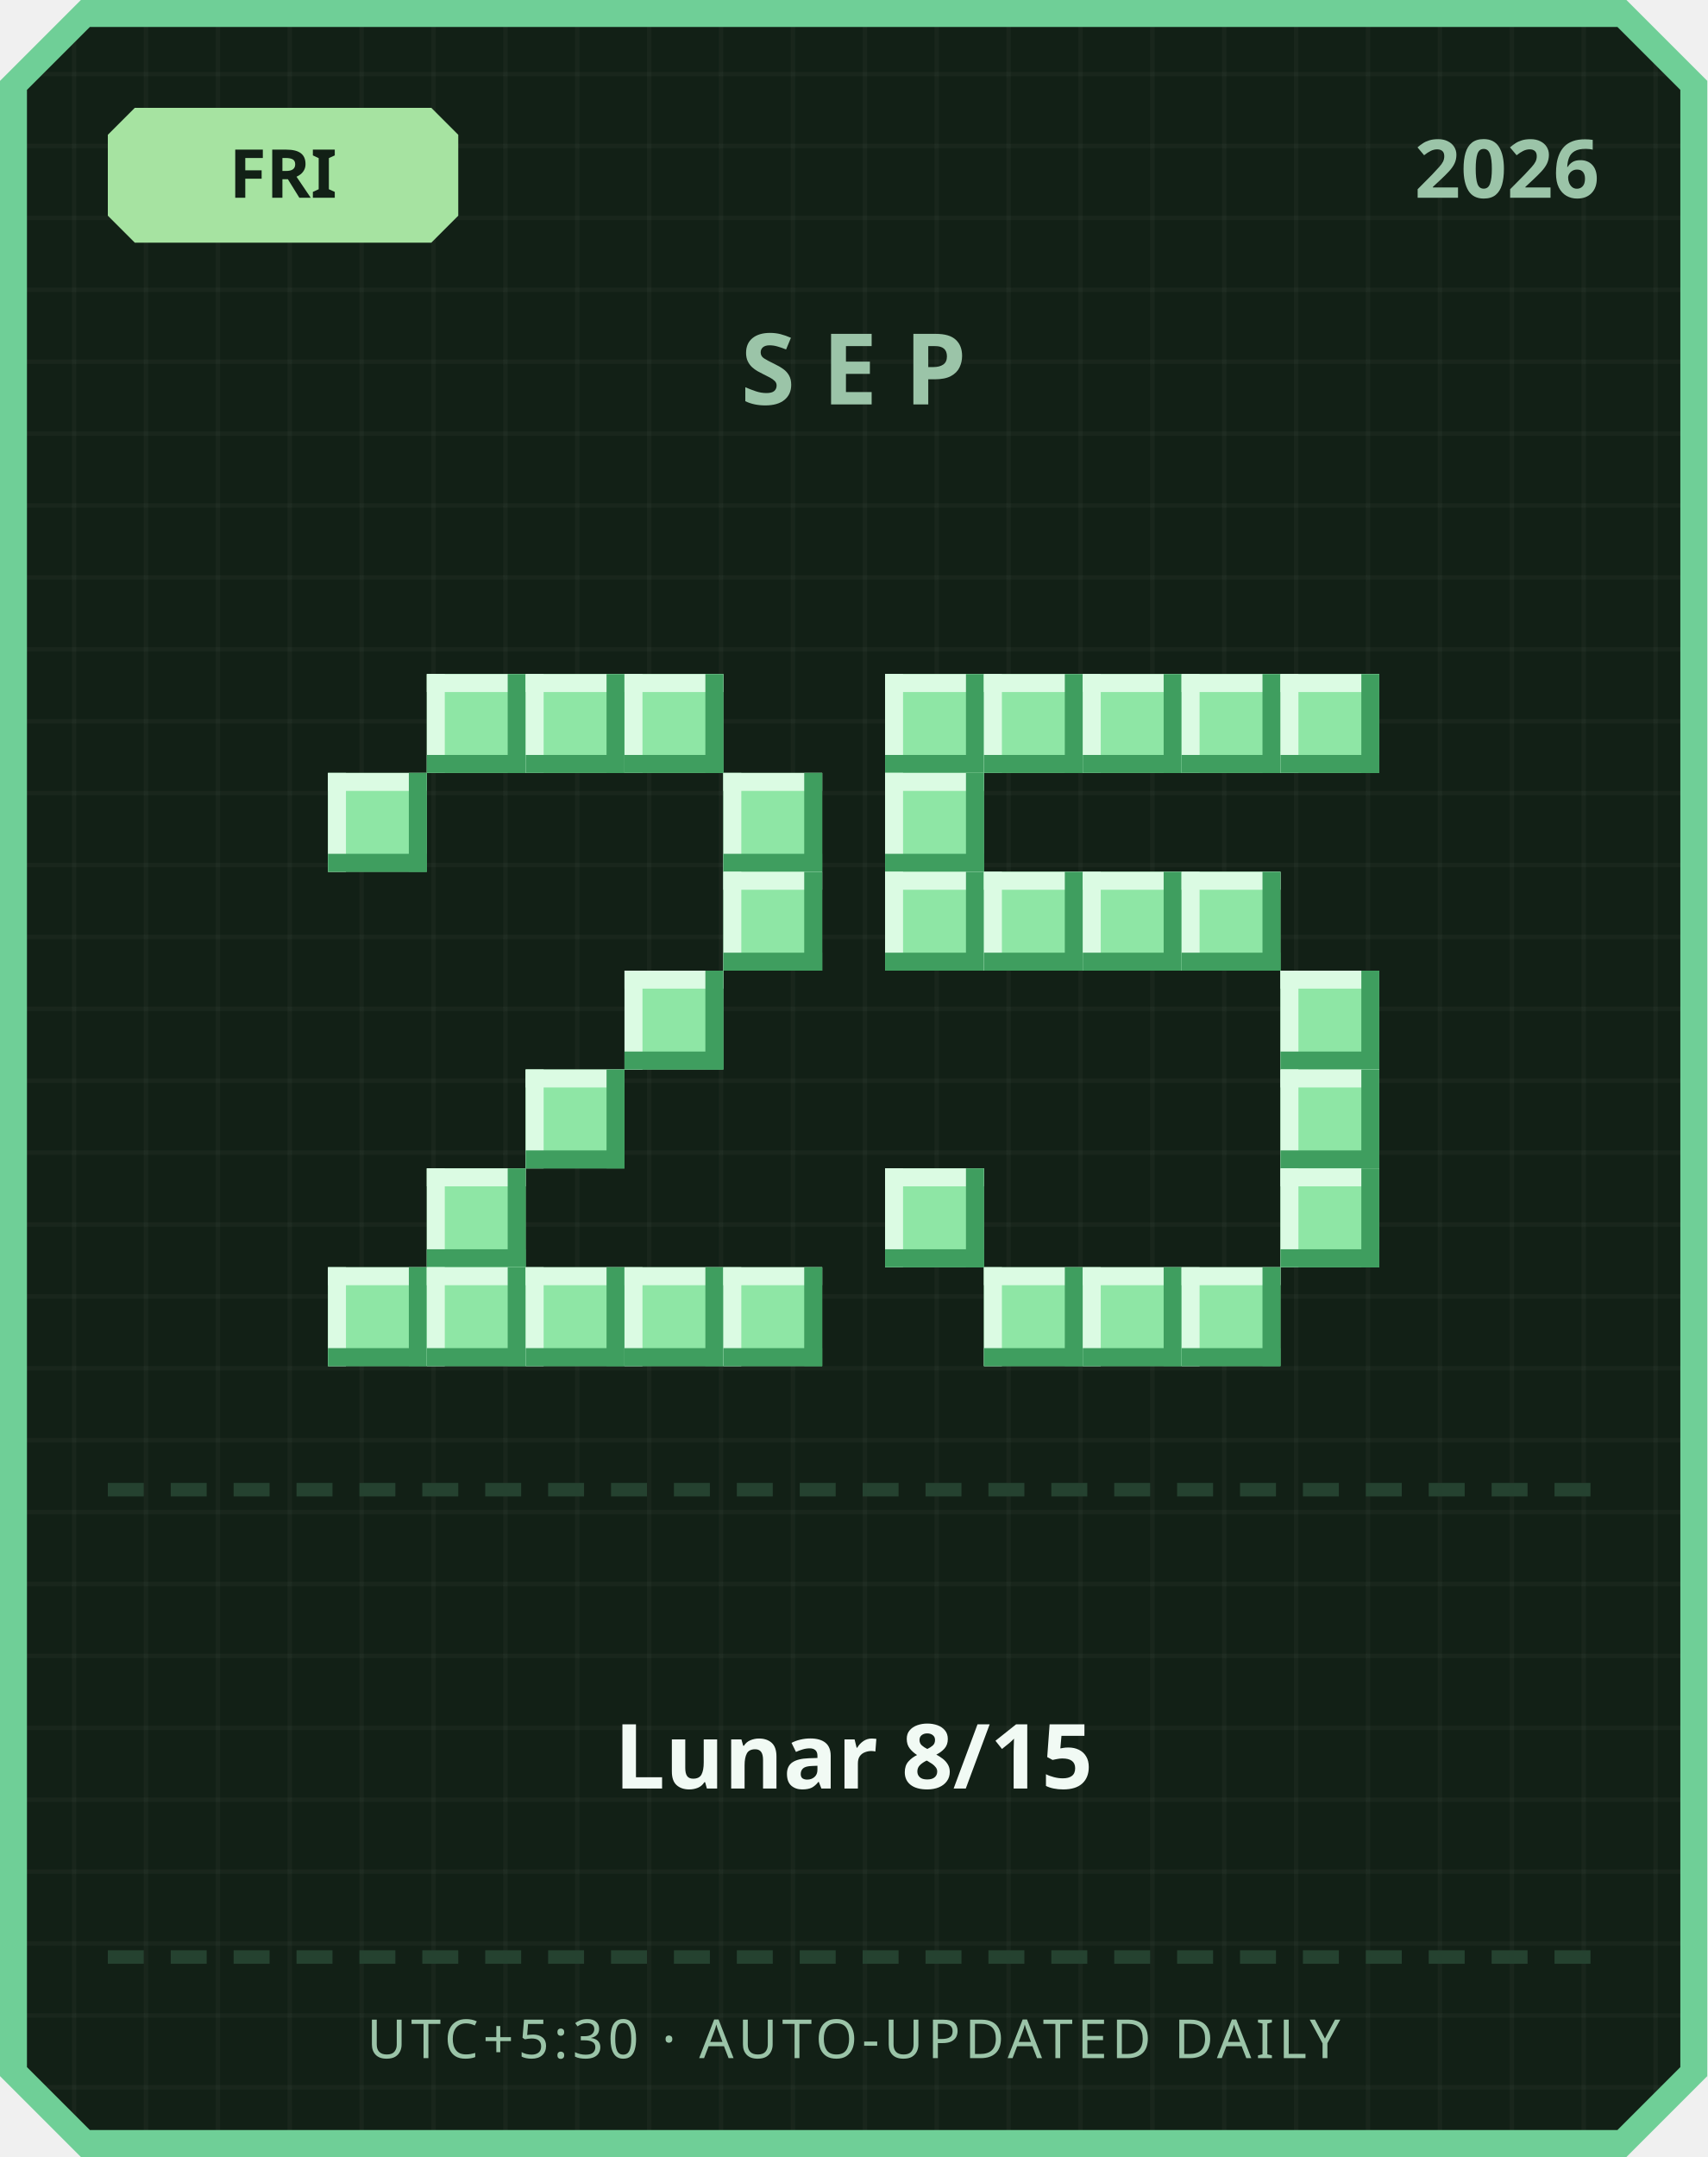
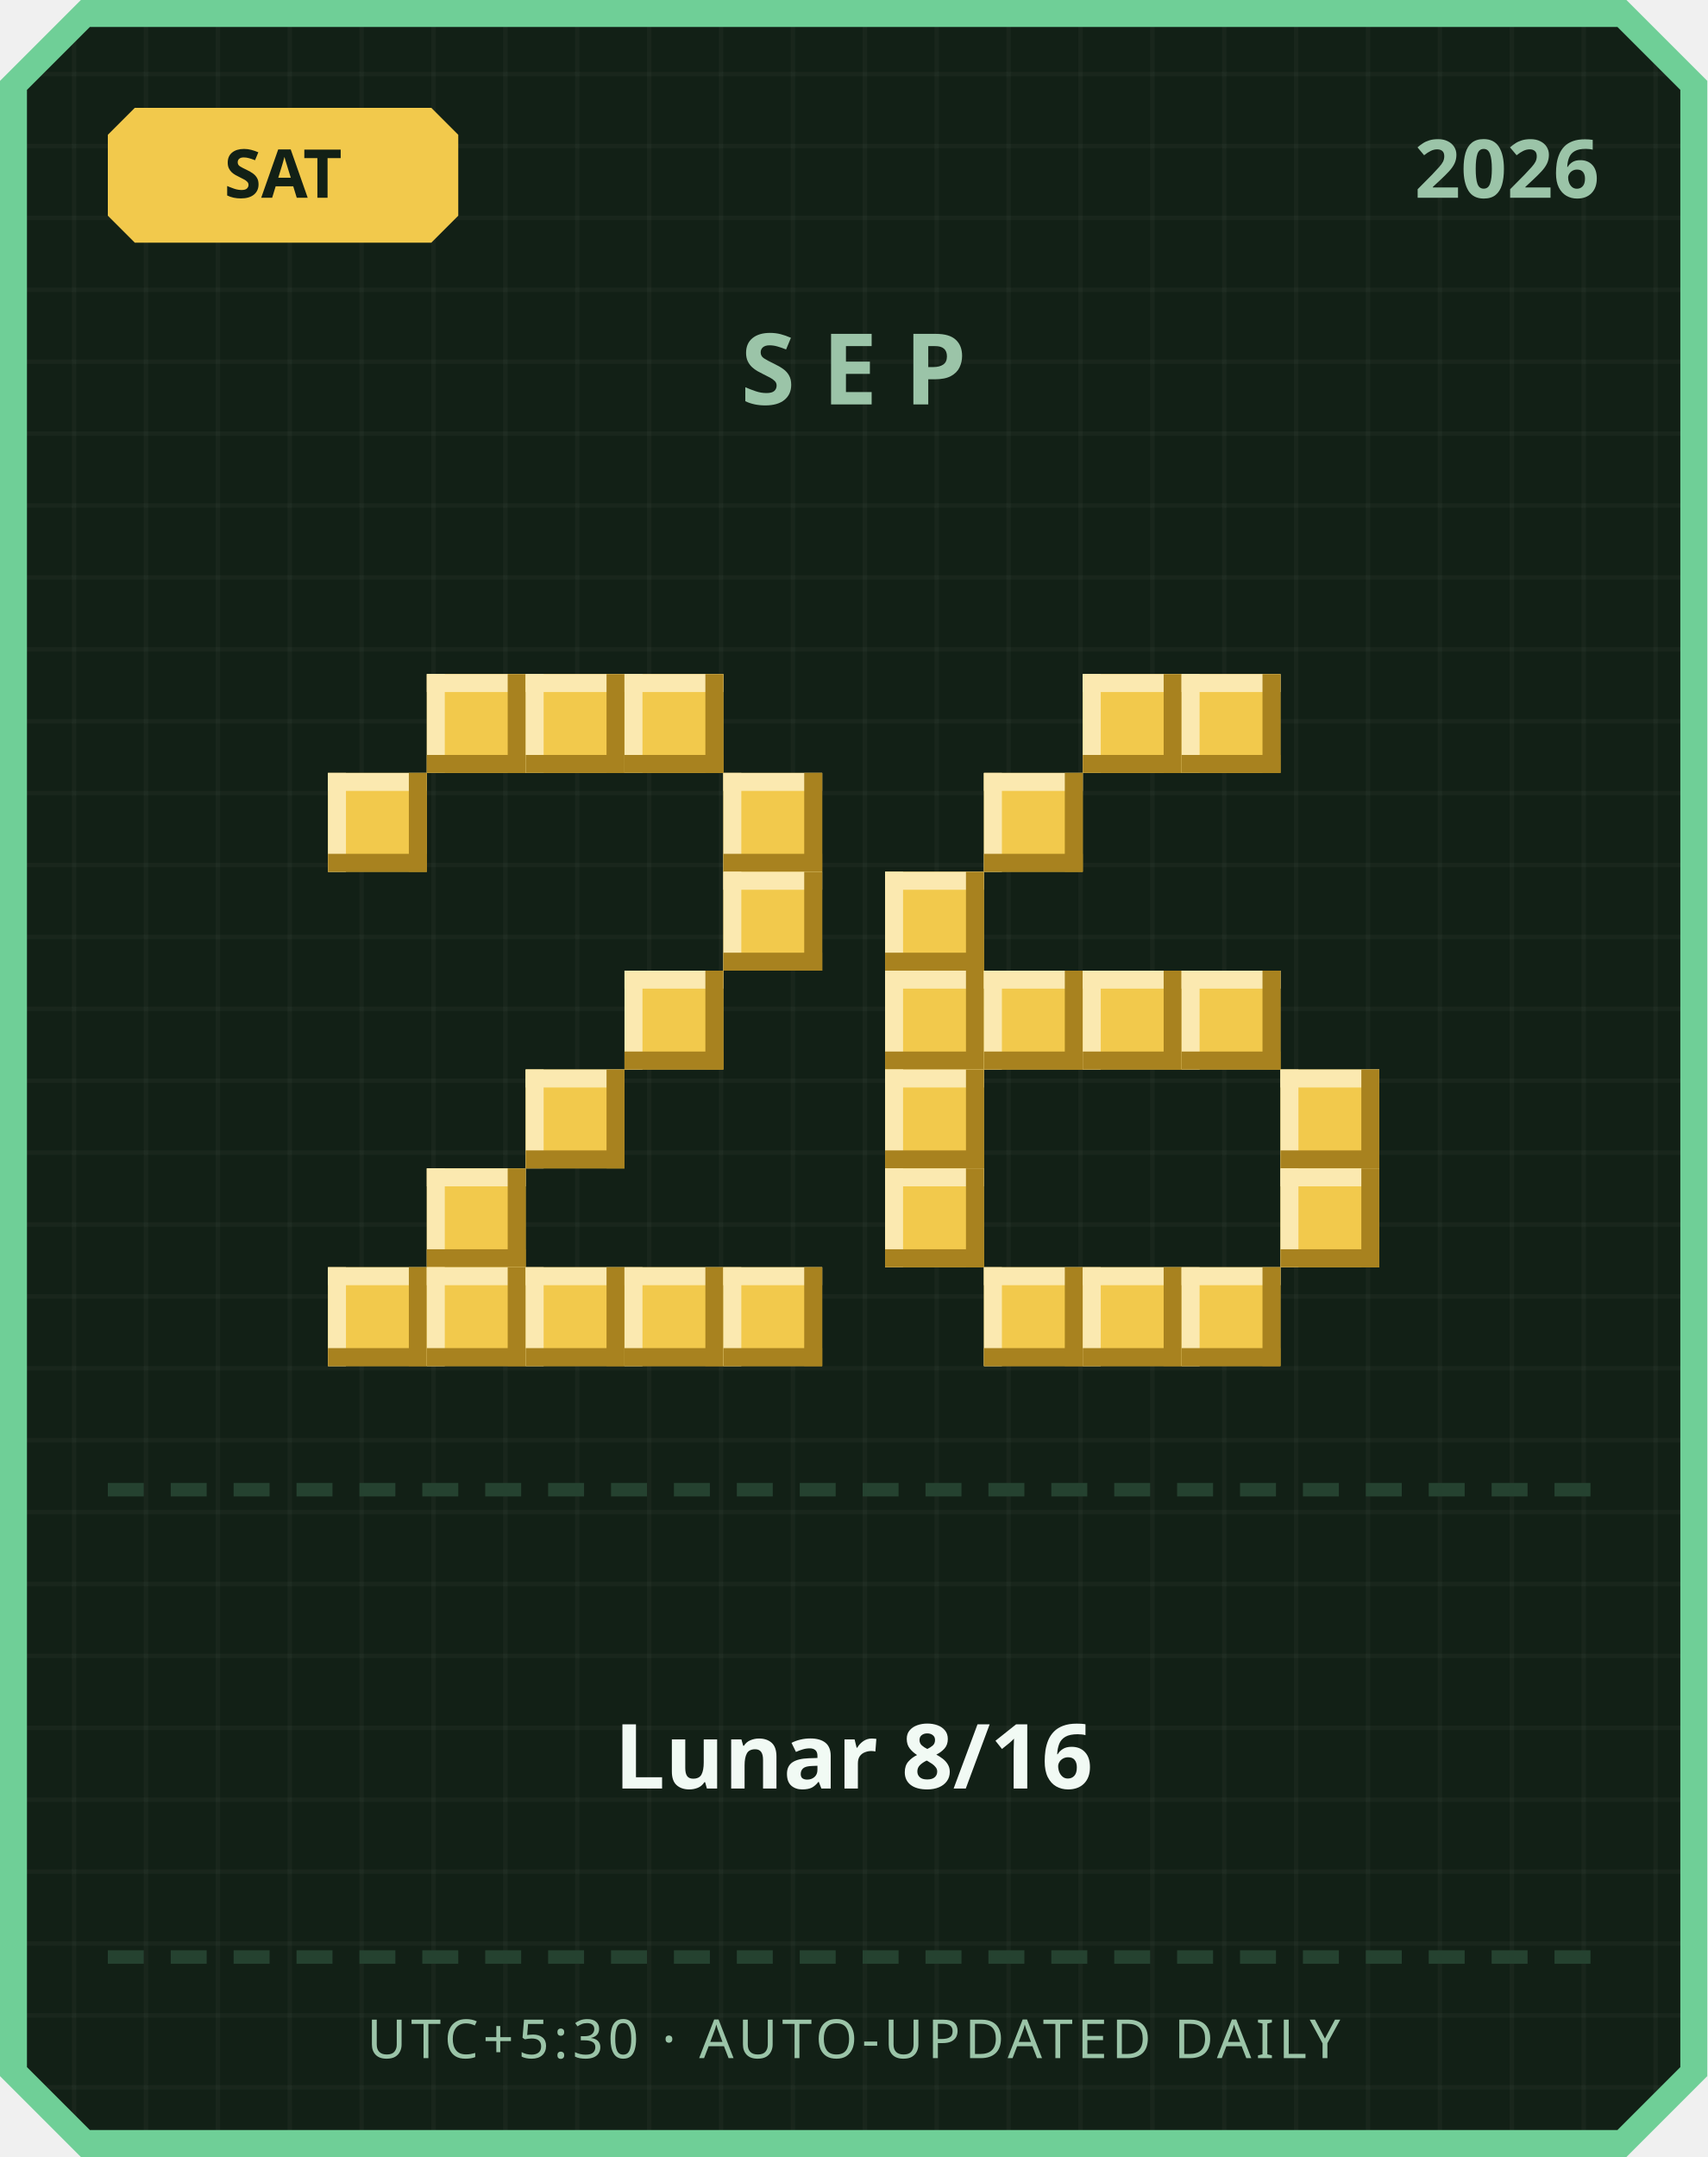
<svg xmlns="http://www.w3.org/2000/svg" width="380" height="480" viewBox="0 0 380 480">
  <defs>
    <pattern id="grid" width="16" height="16" patternUnits="userSpaceOnUse">
      <rect width="16" height="16" fill="#122016" />
      <rect width="1" height="16" fill="#ffffff" opacity="0.03" />
      <rect width="16" height="1" fill="#ffffff" opacity="0.03" />
    </pattern>
  </defs>
  <path d="M 18,0 L 362,0 L 380,18 L 380,462 L 362,480 L 18,480 L 0,462 L 0,18 Z" fill="#6fcf97" />
  <path d="M 20,6 L 360,6 L 374,20 L 374,460 L 360,474 L 20,474 L 6,460 L 6,20 Z" fill="url(#grid)" />
-   <path d="M 30,24 L 96,24 L 102,30 L 102,48 L 96,54 L 30,54 L 24,48 L 24,30 Z" fill="#a6e3a1" />
-   <text x="63" y="44" text-anchor="middle" font-family="'Segoe UI', sans-serif" font-size="15" font-weight="700" fill="#122016">FRI</text>
+   <path d="M 30,24 L 96,24 L 102,30 L 102,48 L 96,54 L 30,54 L 24,48 L 24,30 Z" fill="#f2c94c" />
+   <text x="63" y="44" text-anchor="middle" font-family="'Segoe UI', sans-serif" font-size="15" font-weight="700" fill="#122016">SAT</text>
  <text x="356" y="44" text-anchor="end" font-family="'Segoe UI', sans-serif" font-size="18" font-weight="700" fill="#9bc4a8">2026</text>
  <text x="190" y="90" text-anchor="middle" font-family="'Segoe UI', sans-serif" font-size="22" font-weight="700" letter-spacing="6" fill="#9bc4a8">SEP</text>
-   <rect x="95" y="150" width="22" height="22" fill="#8ee6a5" />
-   <rect x="95" y="150" width="22" height="4" fill="#dbfbe3" />
-   <rect x="95" y="150" width="4" height="22" fill="#dbfbe3" />
-   <rect x="95" y="168" width="22" height="4" fill="#3f9e5f" />
-   <rect x="113" y="150" width="4" height="22" fill="#3f9e5f" />
-   <rect x="117" y="150" width="22" height="22" fill="#8ee6a5" />
-   <rect x="117" y="150" width="22" height="4" fill="#dbfbe3" />
-   <rect x="117" y="150" width="4" height="22" fill="#dbfbe3" />
-   <rect x="117" y="168" width="22" height="4" fill="#3f9e5f" />
-   <rect x="135" y="150" width="4" height="22" fill="#3f9e5f" />
-   <rect x="139" y="150" width="22" height="22" fill="#8ee6a5" />
-   <rect x="139" y="150" width="22" height="4" fill="#dbfbe3" />
-   <rect x="139" y="150" width="4" height="22" fill="#dbfbe3" />
-   <rect x="139" y="168" width="22" height="4" fill="#3f9e5f" />
-   <rect x="157" y="150" width="4" height="22" fill="#3f9e5f" />
-   <rect x="73" y="172" width="22" height="22" fill="#8ee6a5" />
-   <rect x="73" y="172" width="22" height="4" fill="#dbfbe3" />
-   <rect x="73" y="172" width="4" height="22" fill="#dbfbe3" />
-   <rect x="73" y="190" width="22" height="4" fill="#3f9e5f" />
-   <rect x="91" y="172" width="4" height="22" fill="#3f9e5f" />
-   <rect x="161" y="172" width="22" height="22" fill="#8ee6a5" />
-   <rect x="161" y="172" width="22" height="4" fill="#dbfbe3" />
-   <rect x="161" y="172" width="4" height="22" fill="#dbfbe3" />
-   <rect x="161" y="190" width="22" height="4" fill="#3f9e5f" />
-   <rect x="179" y="172" width="4" height="22" fill="#3f9e5f" />
-   <rect x="161" y="194" width="22" height="22" fill="#8ee6a5" />
-   <rect x="161" y="194" width="22" height="4" fill="#dbfbe3" />
-   <rect x="161" y="194" width="4" height="22" fill="#dbfbe3" />
-   <rect x="161" y="212" width="22" height="4" fill="#3f9e5f" />
-   <rect x="179" y="194" width="4" height="22" fill="#3f9e5f" />
-   <rect x="139" y="216" width="22" height="22" fill="#8ee6a5" />
-   <rect x="139" y="216" width="22" height="4" fill="#dbfbe3" />
-   <rect x="139" y="216" width="4" height="22" fill="#dbfbe3" />
-   <rect x="139" y="234" width="22" height="4" fill="#3f9e5f" />
-   <rect x="157" y="216" width="4" height="22" fill="#3f9e5f" />
-   <rect x="117" y="238" width="22" height="22" fill="#8ee6a5" />
-   <rect x="117" y="238" width="22" height="4" fill="#dbfbe3" />
-   <rect x="117" y="238" width="4" height="22" fill="#dbfbe3" />
-   <rect x="117" y="256" width="22" height="4" fill="#3f9e5f" />
-   <rect x="135" y="238" width="4" height="22" fill="#3f9e5f" />
-   <rect x="95" y="260" width="22" height="22" fill="#8ee6a5" />
-   <rect x="95" y="260" width="22" height="4" fill="#dbfbe3" />
-   <rect x="95" y="260" width="4" height="22" fill="#dbfbe3" />
-   <rect x="95" y="278" width="22" height="4" fill="#3f9e5f" />
-   <rect x="113" y="260" width="4" height="22" fill="#3f9e5f" />
-   <rect x="73" y="282" width="22" height="22" fill="#8ee6a5" />
-   <rect x="73" y="282" width="22" height="4" fill="#dbfbe3" />
-   <rect x="73" y="282" width="4" height="22" fill="#dbfbe3" />
-   <rect x="73" y="300" width="22" height="4" fill="#3f9e5f" />
-   <rect x="91" y="282" width="4" height="22" fill="#3f9e5f" />
-   <rect x="95" y="282" width="22" height="22" fill="#8ee6a5" />
-   <rect x="95" y="282" width="22" height="4" fill="#dbfbe3" />
-   <rect x="95" y="282" width="4" height="22" fill="#dbfbe3" />
-   <rect x="95" y="300" width="22" height="4" fill="#3f9e5f" />
-   <rect x="113" y="282" width="4" height="22" fill="#3f9e5f" />
-   <rect x="117" y="282" width="22" height="22" fill="#8ee6a5" />
-   <rect x="117" y="282" width="22" height="4" fill="#dbfbe3" />
-   <rect x="117" y="282" width="4" height="22" fill="#dbfbe3" />
-   <rect x="117" y="300" width="22" height="4" fill="#3f9e5f" />
-   <rect x="135" y="282" width="4" height="22" fill="#3f9e5f" />
-   <rect x="139" y="282" width="22" height="22" fill="#8ee6a5" />
-   <rect x="139" y="282" width="22" height="4" fill="#dbfbe3" />
-   <rect x="139" y="282" width="4" height="22" fill="#dbfbe3" />
-   <rect x="139" y="300" width="22" height="4" fill="#3f9e5f" />
-   <rect x="157" y="282" width="4" height="22" fill="#3f9e5f" />
-   <rect x="161" y="282" width="22" height="22" fill="#8ee6a5" />
-   <rect x="161" y="282" width="22" height="4" fill="#dbfbe3" />
-   <rect x="161" y="282" width="4" height="22" fill="#dbfbe3" />
-   <rect x="161" y="300" width="22" height="4" fill="#3f9e5f" />
-   <rect x="179" y="282" width="4" height="22" fill="#3f9e5f" />
-   <rect x="197" y="150" width="22" height="22" fill="#8ee6a5" />
-   <rect x="197" y="150" width="22" height="4" fill="#dbfbe3" />
-   <rect x="197" y="150" width="4" height="22" fill="#dbfbe3" />
-   <rect x="197" y="168" width="22" height="4" fill="#3f9e5f" />
-   <rect x="215" y="150" width="4" height="22" fill="#3f9e5f" />
-   <rect x="219" y="150" width="22" height="22" fill="#8ee6a5" />
-   <rect x="219" y="150" width="22" height="4" fill="#dbfbe3" />
-   <rect x="219" y="150" width="4" height="22" fill="#dbfbe3" />
-   <rect x="219" y="168" width="22" height="4" fill="#3f9e5f" />
-   <rect x="237" y="150" width="4" height="22" fill="#3f9e5f" />
-   <rect x="241" y="150" width="22" height="22" fill="#8ee6a5" />
-   <rect x="241" y="150" width="22" height="4" fill="#dbfbe3" />
-   <rect x="241" y="150" width="4" height="22" fill="#dbfbe3" />
-   <rect x="241" y="168" width="22" height="4" fill="#3f9e5f" />
-   <rect x="259" y="150" width="4" height="22" fill="#3f9e5f" />
-   <rect x="263" y="150" width="22" height="22" fill="#8ee6a5" />
-   <rect x="263" y="150" width="22" height="4" fill="#dbfbe3" />
-   <rect x="263" y="150" width="4" height="22" fill="#dbfbe3" />
-   <rect x="263" y="168" width="22" height="4" fill="#3f9e5f" />
-   <rect x="281" y="150" width="4" height="22" fill="#3f9e5f" />
-   <rect x="285" y="150" width="22" height="22" fill="#8ee6a5" />
-   <rect x="285" y="150" width="22" height="4" fill="#dbfbe3" />
-   <rect x="285" y="150" width="4" height="22" fill="#dbfbe3" />
-   <rect x="285" y="168" width="22" height="4" fill="#3f9e5f" />
-   <rect x="303" y="150" width="4" height="22" fill="#3f9e5f" />
-   <rect x="197" y="172" width="22" height="22" fill="#8ee6a5" />
-   <rect x="197" y="172" width="22" height="4" fill="#dbfbe3" />
-   <rect x="197" y="172" width="4" height="22" fill="#dbfbe3" />
-   <rect x="197" y="190" width="22" height="4" fill="#3f9e5f" />
-   <rect x="215" y="172" width="4" height="22" fill="#3f9e5f" />
-   <rect x="197" y="194" width="22" height="22" fill="#8ee6a5" />
-   <rect x="197" y="194" width="22" height="4" fill="#dbfbe3" />
-   <rect x="197" y="194" width="4" height="22" fill="#dbfbe3" />
-   <rect x="197" y="212" width="22" height="4" fill="#3f9e5f" />
-   <rect x="215" y="194" width="4" height="22" fill="#3f9e5f" />
-   <rect x="219" y="194" width="22" height="22" fill="#8ee6a5" />
-   <rect x="219" y="194" width="22" height="4" fill="#dbfbe3" />
-   <rect x="219" y="194" width="4" height="22" fill="#dbfbe3" />
-   <rect x="219" y="212" width="22" height="4" fill="#3f9e5f" />
-   <rect x="237" y="194" width="4" height="22" fill="#3f9e5f" />
-   <rect x="241" y="194" width="22" height="22" fill="#8ee6a5" />
-   <rect x="241" y="194" width="22" height="4" fill="#dbfbe3" />
-   <rect x="241" y="194" width="4" height="22" fill="#dbfbe3" />
-   <rect x="241" y="212" width="22" height="4" fill="#3f9e5f" />
-   <rect x="259" y="194" width="4" height="22" fill="#3f9e5f" />
-   <rect x="263" y="194" width="22" height="22" fill="#8ee6a5" />
-   <rect x="263" y="194" width="22" height="4" fill="#dbfbe3" />
-   <rect x="263" y="194" width="4" height="22" fill="#dbfbe3" />
-   <rect x="263" y="212" width="22" height="4" fill="#3f9e5f" />
-   <rect x="281" y="194" width="4" height="22" fill="#3f9e5f" />
-   <rect x="285" y="216" width="22" height="22" fill="#8ee6a5" />
-   <rect x="285" y="216" width="22" height="4" fill="#dbfbe3" />
-   <rect x="285" y="216" width="4" height="22" fill="#dbfbe3" />
-   <rect x="285" y="234" width="22" height="4" fill="#3f9e5f" />
-   <rect x="303" y="216" width="4" height="22" fill="#3f9e5f" />
-   <rect x="285" y="238" width="22" height="22" fill="#8ee6a5" />
-   <rect x="285" y="238" width="22" height="4" fill="#dbfbe3" />
-   <rect x="285" y="238" width="4" height="22" fill="#dbfbe3" />
-   <rect x="285" y="256" width="22" height="4" fill="#3f9e5f" />
-   <rect x="303" y="238" width="4" height="22" fill="#3f9e5f" />
-   <rect x="197" y="260" width="22" height="22" fill="#8ee6a5" />
-   <rect x="197" y="260" width="22" height="4" fill="#dbfbe3" />
-   <rect x="197" y="260" width="4" height="22" fill="#dbfbe3" />
-   <rect x="197" y="278" width="22" height="4" fill="#3f9e5f" />
-   <rect x="215" y="260" width="4" height="22" fill="#3f9e5f" />
-   <rect x="285" y="260" width="22" height="22" fill="#8ee6a5" />
-   <rect x="285" y="260" width="22" height="4" fill="#dbfbe3" />
-   <rect x="285" y="260" width="4" height="22" fill="#dbfbe3" />
-   <rect x="285" y="278" width="22" height="4" fill="#3f9e5f" />
-   <rect x="303" y="260" width="4" height="22" fill="#3f9e5f" />
-   <rect x="219" y="282" width="22" height="22" fill="#8ee6a5" />
-   <rect x="219" y="282" width="22" height="4" fill="#dbfbe3" />
-   <rect x="219" y="282" width="4" height="22" fill="#dbfbe3" />
-   <rect x="219" y="300" width="22" height="4" fill="#3f9e5f" />
-   <rect x="237" y="282" width="4" height="22" fill="#3f9e5f" />
-   <rect x="241" y="282" width="22" height="22" fill="#8ee6a5" />
-   <rect x="241" y="282" width="22" height="4" fill="#dbfbe3" />
-   <rect x="241" y="282" width="4" height="22" fill="#dbfbe3" />
-   <rect x="241" y="300" width="22" height="4" fill="#3f9e5f" />
-   <rect x="259" y="282" width="4" height="22" fill="#3f9e5f" />
-   <rect x="263" y="282" width="22" height="22" fill="#8ee6a5" />
-   <rect x="263" y="282" width="22" height="4" fill="#dbfbe3" />
-   <rect x="263" y="282" width="4" height="22" fill="#dbfbe3" />
-   <rect x="263" y="300" width="22" height="4" fill="#3f9e5f" />
-   <rect x="281" y="282" width="4" height="22" fill="#3f9e5f" />
+   <rect x="95" y="150" width="22" height="22" fill="#f2c94c" />
+   <rect x="95" y="150" width="22" height="4" fill="#fbe9b0" />
+   <rect x="95" y="150" width="4" height="22" fill="#fbe9b0" />
+   <rect x="95" y="168" width="22" height="4" fill="#a8821f" />
+   <rect x="113" y="150" width="4" height="22" fill="#a8821f" />
+   <rect x="117" y="150" width="22" height="22" fill="#f2c94c" />
+   <rect x="117" y="150" width="22" height="4" fill="#fbe9b0" />
+   <rect x="117" y="150" width="4" height="22" fill="#fbe9b0" />
+   <rect x="117" y="168" width="22" height="4" fill="#a8821f" />
+   <rect x="135" y="150" width="4" height="22" fill="#a8821f" />
+   <rect x="139" y="150" width="22" height="22" fill="#f2c94c" />
+   <rect x="139" y="150" width="22" height="4" fill="#fbe9b0" />
+   <rect x="139" y="150" width="4" height="22" fill="#fbe9b0" />
+   <rect x="139" y="168" width="22" height="4" fill="#a8821f" />
+   <rect x="157" y="150" width="4" height="22" fill="#a8821f" />
+   <rect x="73" y="172" width="22" height="22" fill="#f2c94c" />
+   <rect x="73" y="172" width="22" height="4" fill="#fbe9b0" />
+   <rect x="73" y="172" width="4" height="22" fill="#fbe9b0" />
+   <rect x="73" y="190" width="22" height="4" fill="#a8821f" />
+   <rect x="91" y="172" width="4" height="22" fill="#a8821f" />
+   <rect x="161" y="172" width="22" height="22" fill="#f2c94c" />
+   <rect x="161" y="172" width="22" height="4" fill="#fbe9b0" />
+   <rect x="161" y="172" width="4" height="22" fill="#fbe9b0" />
+   <rect x="161" y="190" width="22" height="4" fill="#a8821f" />
+   <rect x="179" y="172" width="4" height="22" fill="#a8821f" />
+   <rect x="161" y="194" width="22" height="22" fill="#f2c94c" />
+   <rect x="161" y="194" width="22" height="4" fill="#fbe9b0" />
+   <rect x="161" y="194" width="4" height="22" fill="#fbe9b0" />
+   <rect x="161" y="212" width="22" height="4" fill="#a8821f" />
+   <rect x="179" y="194" width="4" height="22" fill="#a8821f" />
+   <rect x="139" y="216" width="22" height="22" fill="#f2c94c" />
+   <rect x="139" y="216" width="22" height="4" fill="#fbe9b0" />
+   <rect x="139" y="216" width="4" height="22" fill="#fbe9b0" />
+   <rect x="139" y="234" width="22" height="4" fill="#a8821f" />
+   <rect x="157" y="216" width="4" height="22" fill="#a8821f" />
+   <rect x="117" y="238" width="22" height="22" fill="#f2c94c" />
+   <rect x="117" y="238" width="22" height="4" fill="#fbe9b0" />
+   <rect x="117" y="238" width="4" height="22" fill="#fbe9b0" />
+   <rect x="117" y="256" width="22" height="4" fill="#a8821f" />
+   <rect x="135" y="238" width="4" height="22" fill="#a8821f" />
+   <rect x="95" y="260" width="22" height="22" fill="#f2c94c" />
+   <rect x="95" y="260" width="22" height="4" fill="#fbe9b0" />
+   <rect x="95" y="260" width="4" height="22" fill="#fbe9b0" />
+   <rect x="95" y="278" width="22" height="4" fill="#a8821f" />
+   <rect x="113" y="260" width="4" height="22" fill="#a8821f" />
+   <rect x="73" y="282" width="22" height="22" fill="#f2c94c" />
+   <rect x="73" y="282" width="22" height="4" fill="#fbe9b0" />
+   <rect x="73" y="282" width="4" height="22" fill="#fbe9b0" />
+   <rect x="73" y="300" width="22" height="4" fill="#a8821f" />
+   <rect x="91" y="282" width="4" height="22" fill="#a8821f" />
+   <rect x="95" y="282" width="22" height="22" fill="#f2c94c" />
+   <rect x="95" y="282" width="22" height="4" fill="#fbe9b0" />
+   <rect x="95" y="282" width="4" height="22" fill="#fbe9b0" />
+   <rect x="95" y="300" width="22" height="4" fill="#a8821f" />
+   <rect x="113" y="282" width="4" height="22" fill="#a8821f" />
+   <rect x="117" y="282" width="22" height="22" fill="#f2c94c" />
+   <rect x="117" y="282" width="22" height="4" fill="#fbe9b0" />
+   <rect x="117" y="282" width="4" height="22" fill="#fbe9b0" />
+   <rect x="117" y="300" width="22" height="4" fill="#a8821f" />
+   <rect x="135" y="282" width="4" height="22" fill="#a8821f" />
+   <rect x="139" y="282" width="22" height="22" fill="#f2c94c" />
+   <rect x="139" y="282" width="22" height="4" fill="#fbe9b0" />
+   <rect x="139" y="282" width="4" height="22" fill="#fbe9b0" />
+   <rect x="139" y="300" width="22" height="4" fill="#a8821f" />
+   <rect x="157" y="282" width="4" height="22" fill="#a8821f" />
+   <rect x="161" y="282" width="22" height="22" fill="#f2c94c" />
+   <rect x="161" y="282" width="22" height="4" fill="#fbe9b0" />
+   <rect x="161" y="282" width="4" height="22" fill="#fbe9b0" />
+   <rect x="161" y="300" width="22" height="4" fill="#a8821f" />
+   <rect x="179" y="282" width="4" height="22" fill="#a8821f" />
+   <rect x="241" y="150" width="22" height="22" fill="#f2c94c" />
+   <rect x="241" y="150" width="22" height="4" fill="#fbe9b0" />
+   <rect x="241" y="150" width="4" height="22" fill="#fbe9b0" />
+   <rect x="241" y="168" width="22" height="4" fill="#a8821f" />
+   <rect x="259" y="150" width="4" height="22" fill="#a8821f" />
+   <rect x="263" y="150" width="22" height="22" fill="#f2c94c" />
+   <rect x="263" y="150" width="22" height="4" fill="#fbe9b0" />
+   <rect x="263" y="150" width="4" height="22" fill="#fbe9b0" />
+   <rect x="263" y="168" width="22" height="4" fill="#a8821f" />
+   <rect x="281" y="150" width="4" height="22" fill="#a8821f" />
+   <rect x="219" y="172" width="22" height="22" fill="#f2c94c" />
+   <rect x="219" y="172" width="22" height="4" fill="#fbe9b0" />
+   <rect x="219" y="172" width="4" height="22" fill="#fbe9b0" />
+   <rect x="219" y="190" width="22" height="4" fill="#a8821f" />
+   <rect x="237" y="172" width="4" height="22" fill="#a8821f" />
+   <rect x="197" y="194" width="22" height="22" fill="#f2c94c" />
+   <rect x="197" y="194" width="22" height="4" fill="#fbe9b0" />
+   <rect x="197" y="194" width="4" height="22" fill="#fbe9b0" />
+   <rect x="197" y="212" width="22" height="4" fill="#a8821f" />
+   <rect x="215" y="194" width="4" height="22" fill="#a8821f" />
+   <rect x="197" y="216" width="22" height="22" fill="#f2c94c" />
+   <rect x="197" y="216" width="22" height="4" fill="#fbe9b0" />
+   <rect x="197" y="216" width="4" height="22" fill="#fbe9b0" />
+   <rect x="197" y="234" width="22" height="4" fill="#a8821f" />
+   <rect x="215" y="216" width="4" height="22" fill="#a8821f" />
+   <rect x="219" y="216" width="22" height="22" fill="#f2c94c" />
+   <rect x="219" y="216" width="22" height="4" fill="#fbe9b0" />
+   <rect x="219" y="216" width="4" height="22" fill="#fbe9b0" />
+   <rect x="219" y="234" width="22" height="4" fill="#a8821f" />
+   <rect x="237" y="216" width="4" height="22" fill="#a8821f" />
+   <rect x="241" y="216" width="22" height="22" fill="#f2c94c" />
+   <rect x="241" y="216" width="22" height="4" fill="#fbe9b0" />
+   <rect x="241" y="216" width="4" height="22" fill="#fbe9b0" />
+   <rect x="241" y="234" width="22" height="4" fill="#a8821f" />
+   <rect x="259" y="216" width="4" height="22" fill="#a8821f" />
+   <rect x="263" y="216" width="22" height="22" fill="#f2c94c" />
+   <rect x="263" y="216" width="22" height="4" fill="#fbe9b0" />
+   <rect x="263" y="216" width="4" height="22" fill="#fbe9b0" />
+   <rect x="263" y="234" width="22" height="4" fill="#a8821f" />
+   <rect x="281" y="216" width="4" height="22" fill="#a8821f" />
+   <rect x="197" y="238" width="22" height="22" fill="#f2c94c" />
+   <rect x="197" y="238" width="22" height="4" fill="#fbe9b0" />
+   <rect x="197" y="238" width="4" height="22" fill="#fbe9b0" />
+   <rect x="197" y="256" width="22" height="4" fill="#a8821f" />
+   <rect x="215" y="238" width="4" height="22" fill="#a8821f" />
+   <rect x="285" y="238" width="22" height="22" fill="#f2c94c" />
+   <rect x="285" y="238" width="22" height="4" fill="#fbe9b0" />
+   <rect x="285" y="238" width="4" height="22" fill="#fbe9b0" />
+   <rect x="285" y="256" width="22" height="4" fill="#a8821f" />
+   <rect x="303" y="238" width="4" height="22" fill="#a8821f" />
+   <rect x="197" y="260" width="22" height="22" fill="#f2c94c" />
+   <rect x="197" y="260" width="22" height="4" fill="#fbe9b0" />
+   <rect x="197" y="260" width="4" height="22" fill="#fbe9b0" />
+   <rect x="197" y="278" width="22" height="4" fill="#a8821f" />
+   <rect x="215" y="260" width="4" height="22" fill="#a8821f" />
+   <rect x="285" y="260" width="22" height="22" fill="#f2c94c" />
+   <rect x="285" y="260" width="22" height="4" fill="#fbe9b0" />
+   <rect x="285" y="260" width="4" height="22" fill="#fbe9b0" />
+   <rect x="285" y="278" width="22" height="4" fill="#a8821f" />
+   <rect x="303" y="260" width="4" height="22" fill="#a8821f" />
+   <rect x="219" y="282" width="22" height="22" fill="#f2c94c" />
+   <rect x="219" y="282" width="22" height="4" fill="#fbe9b0" />
+   <rect x="219" y="282" width="4" height="22" fill="#fbe9b0" />
+   <rect x="219" y="300" width="22" height="4" fill="#a8821f" />
+   <rect x="237" y="282" width="4" height="22" fill="#a8821f" />
+   <rect x="241" y="282" width="22" height="22" fill="#f2c94c" />
+   <rect x="241" y="282" width="22" height="4" fill="#fbe9b0" />
+   <rect x="241" y="282" width="4" height="22" fill="#fbe9b0" />
+   <rect x="241" y="300" width="22" height="4" fill="#a8821f" />
+   <rect x="259" y="282" width="4" height="22" fill="#a8821f" />
+   <rect x="263" y="282" width="22" height="22" fill="#f2c94c" />
+   <rect x="263" y="282" width="22" height="4" fill="#fbe9b0" />
+   <rect x="263" y="282" width="4" height="22" fill="#fbe9b0" />
+   <rect x="263" y="300" width="22" height="4" fill="#a8821f" />
+   <rect x="281" y="282" width="4" height="22" fill="#a8821f" />
  <rect x="24" y="330" width="8" height="3" fill="#254230" />
  <rect x="38" y="330" width="8" height="3" fill="#254230" />
  <rect x="52" y="330" width="8" height="3" fill="#254230" />
  <rect x="66" y="330" width="8" height="3" fill="#254230" />
  <rect x="80" y="330" width="8" height="3" fill="#254230" />
  <rect x="94" y="330" width="8" height="3" fill="#254230" />
  <rect x="108" y="330" width="8" height="3" fill="#254230" />
  <rect x="122" y="330" width="8" height="3" fill="#254230" />
  <rect x="136" y="330" width="8" height="3" fill="#254230" />
  <rect x="150" y="330" width="8" height="3" fill="#254230" />
  <rect x="164" y="330" width="8" height="3" fill="#254230" />
  <rect x="178" y="330" width="8" height="3" fill="#254230" />
  <rect x="192" y="330" width="8" height="3" fill="#254230" />
  <rect x="206" y="330" width="8" height="3" fill="#254230" />
  <rect x="220" y="330" width="8" height="3" fill="#254230" />
  <rect x="234" y="330" width="8" height="3" fill="#254230" />
  <rect x="248" y="330" width="8" height="3" fill="#254230" />
  <rect x="262" y="330" width="8" height="3" fill="#254230" />
  <rect x="276" y="330" width="8" height="3" fill="#254230" />
  <rect x="290" y="330" width="8" height="3" fill="#254230" />
  <rect x="304" y="330" width="8" height="3" fill="#254230" />
  <rect x="318" y="330" width="8" height="3" fill="#254230" />
  <rect x="332" y="330" width="8" height="3" fill="#254230" />
  <rect x="346" y="330" width="8" height="3" fill="#254230" />
-   <text x="190" y="398" text-anchor="middle" font-family="'Segoe UI', 'Microsoft JhengHei', sans-serif" font-size="20" font-weight="700" fill="#f1faf4">Lunar 8/15</text>
+   <text x="190" y="398" text-anchor="middle" font-family="'Segoe UI', 'Microsoft JhengHei', sans-serif" font-size="20" font-weight="700" fill="#f1faf4">Lunar 8/16</text>
  <rect x="24" y="434" width="8" height="3" fill="#254230" />
  <rect x="38" y="434" width="8" height="3" fill="#254230" />
  <rect x="52" y="434" width="8" height="3" fill="#254230" />
  <rect x="66" y="434" width="8" height="3" fill="#254230" />
  <rect x="80" y="434" width="8" height="3" fill="#254230" />
  <rect x="94" y="434" width="8" height="3" fill="#254230" />
  <rect x="108" y="434" width="8" height="3" fill="#254230" />
  <rect x="122" y="434" width="8" height="3" fill="#254230" />
  <rect x="136" y="434" width="8" height="3" fill="#254230" />
  <rect x="150" y="434" width="8" height="3" fill="#254230" />
  <rect x="164" y="434" width="8" height="3" fill="#254230" />
  <rect x="178" y="434" width="8" height="3" fill="#254230" />
  <rect x="192" y="434" width="8" height="3" fill="#254230" />
  <rect x="206" y="434" width="8" height="3" fill="#254230" />
  <rect x="220" y="434" width="8" height="3" fill="#254230" />
  <rect x="234" y="434" width="8" height="3" fill="#254230" />
  <rect x="248" y="434" width="8" height="3" fill="#254230" />
  <rect x="262" y="434" width="8" height="3" fill="#254230" />
  <rect x="276" y="434" width="8" height="3" fill="#254230" />
  <rect x="290" y="434" width="8" height="3" fill="#254230" />
  <rect x="304" y="434" width="8" height="3" fill="#254230" />
  <rect x="318" y="434" width="8" height="3" fill="#254230" />
  <rect x="332" y="434" width="8" height="3" fill="#254230" />
  <rect x="346" y="434" width="8" height="3" fill="#254230" />
  <text x="190" y="458" text-anchor="middle" font-family="'Segoe UI', sans-serif" font-size="12" letter-spacing="1" fill="#9bc4a8">UTC+5:30 · AUTO-UPDATED DAILY</text>
</svg>
